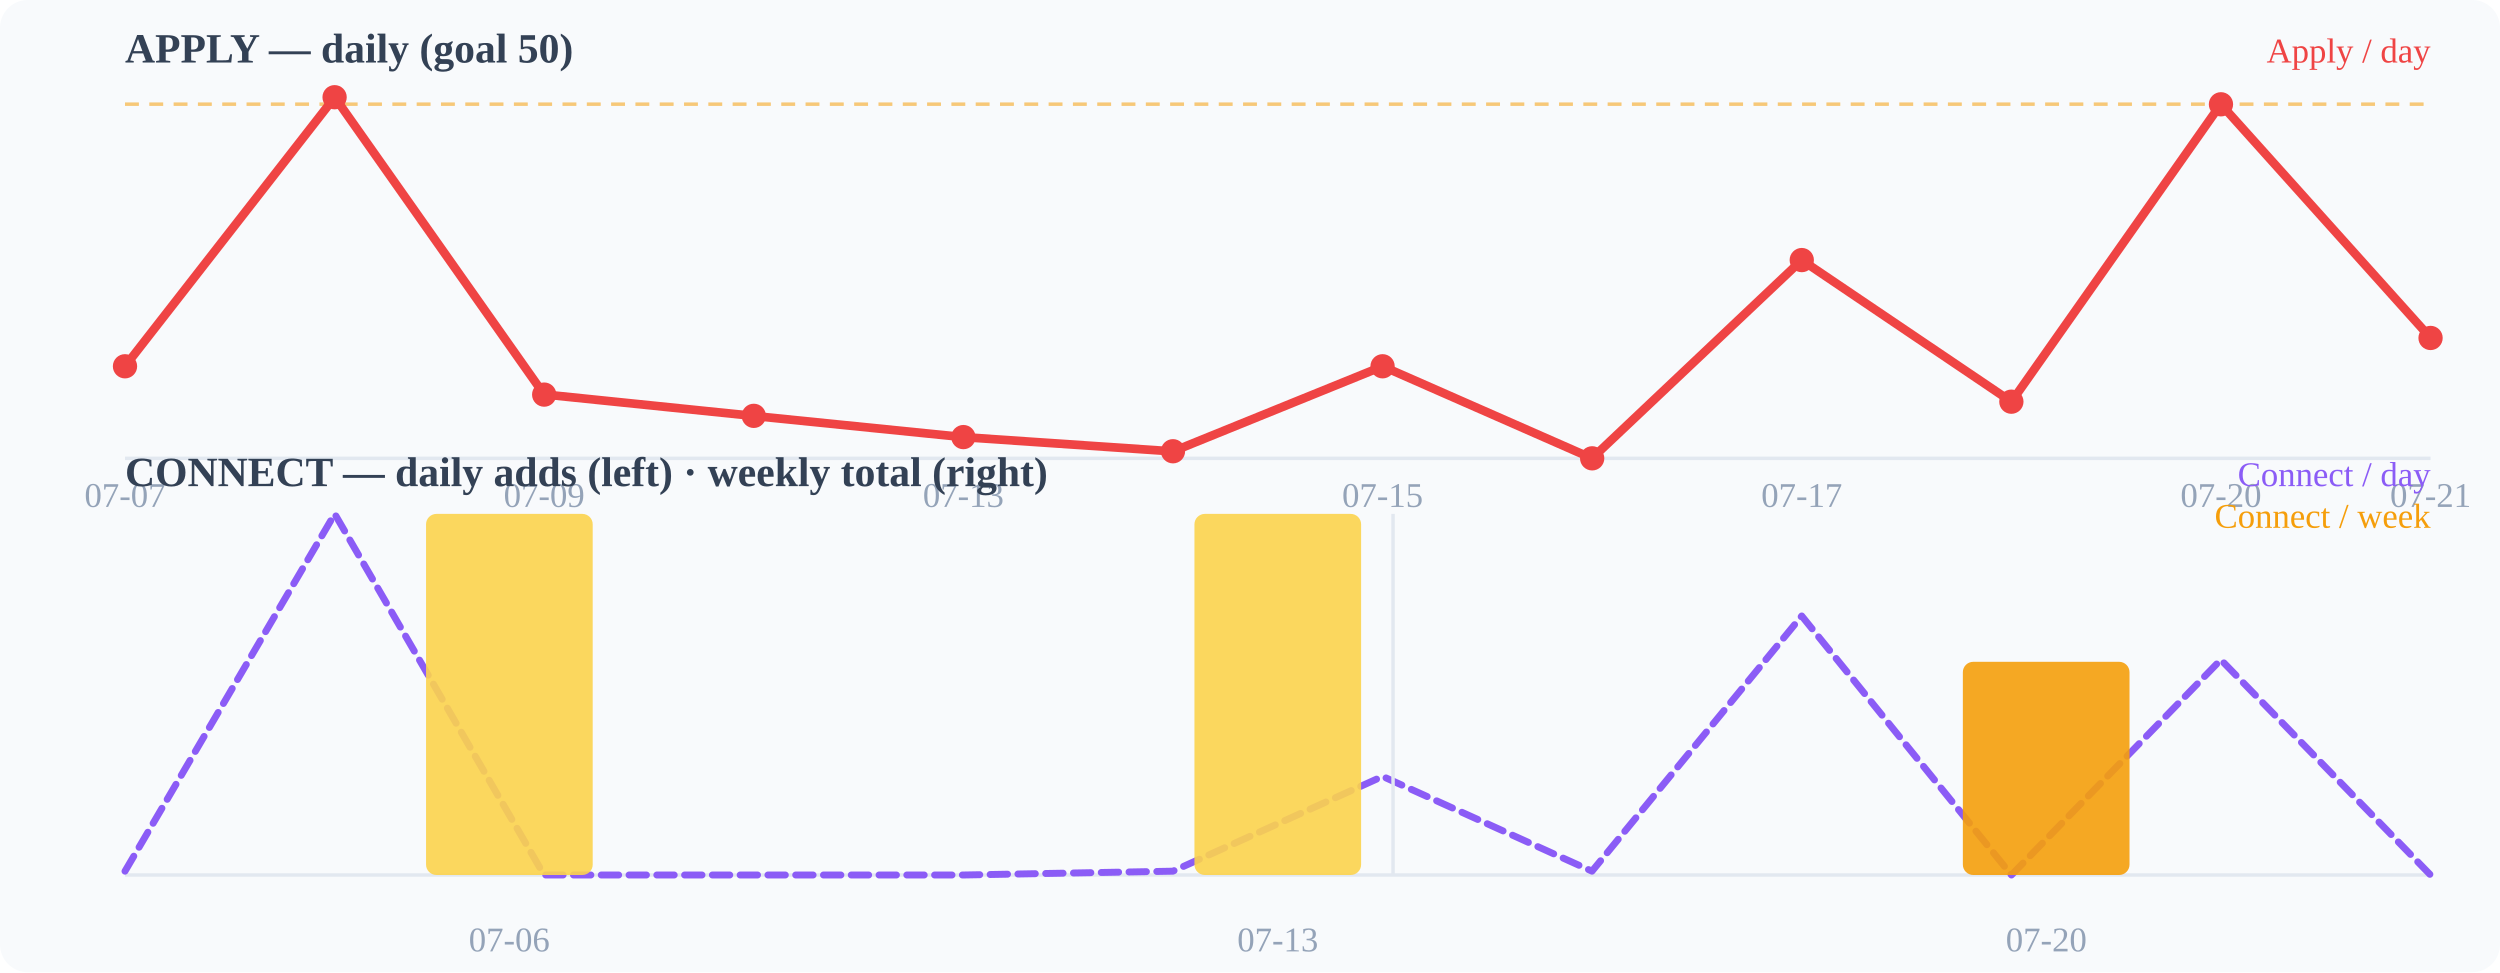
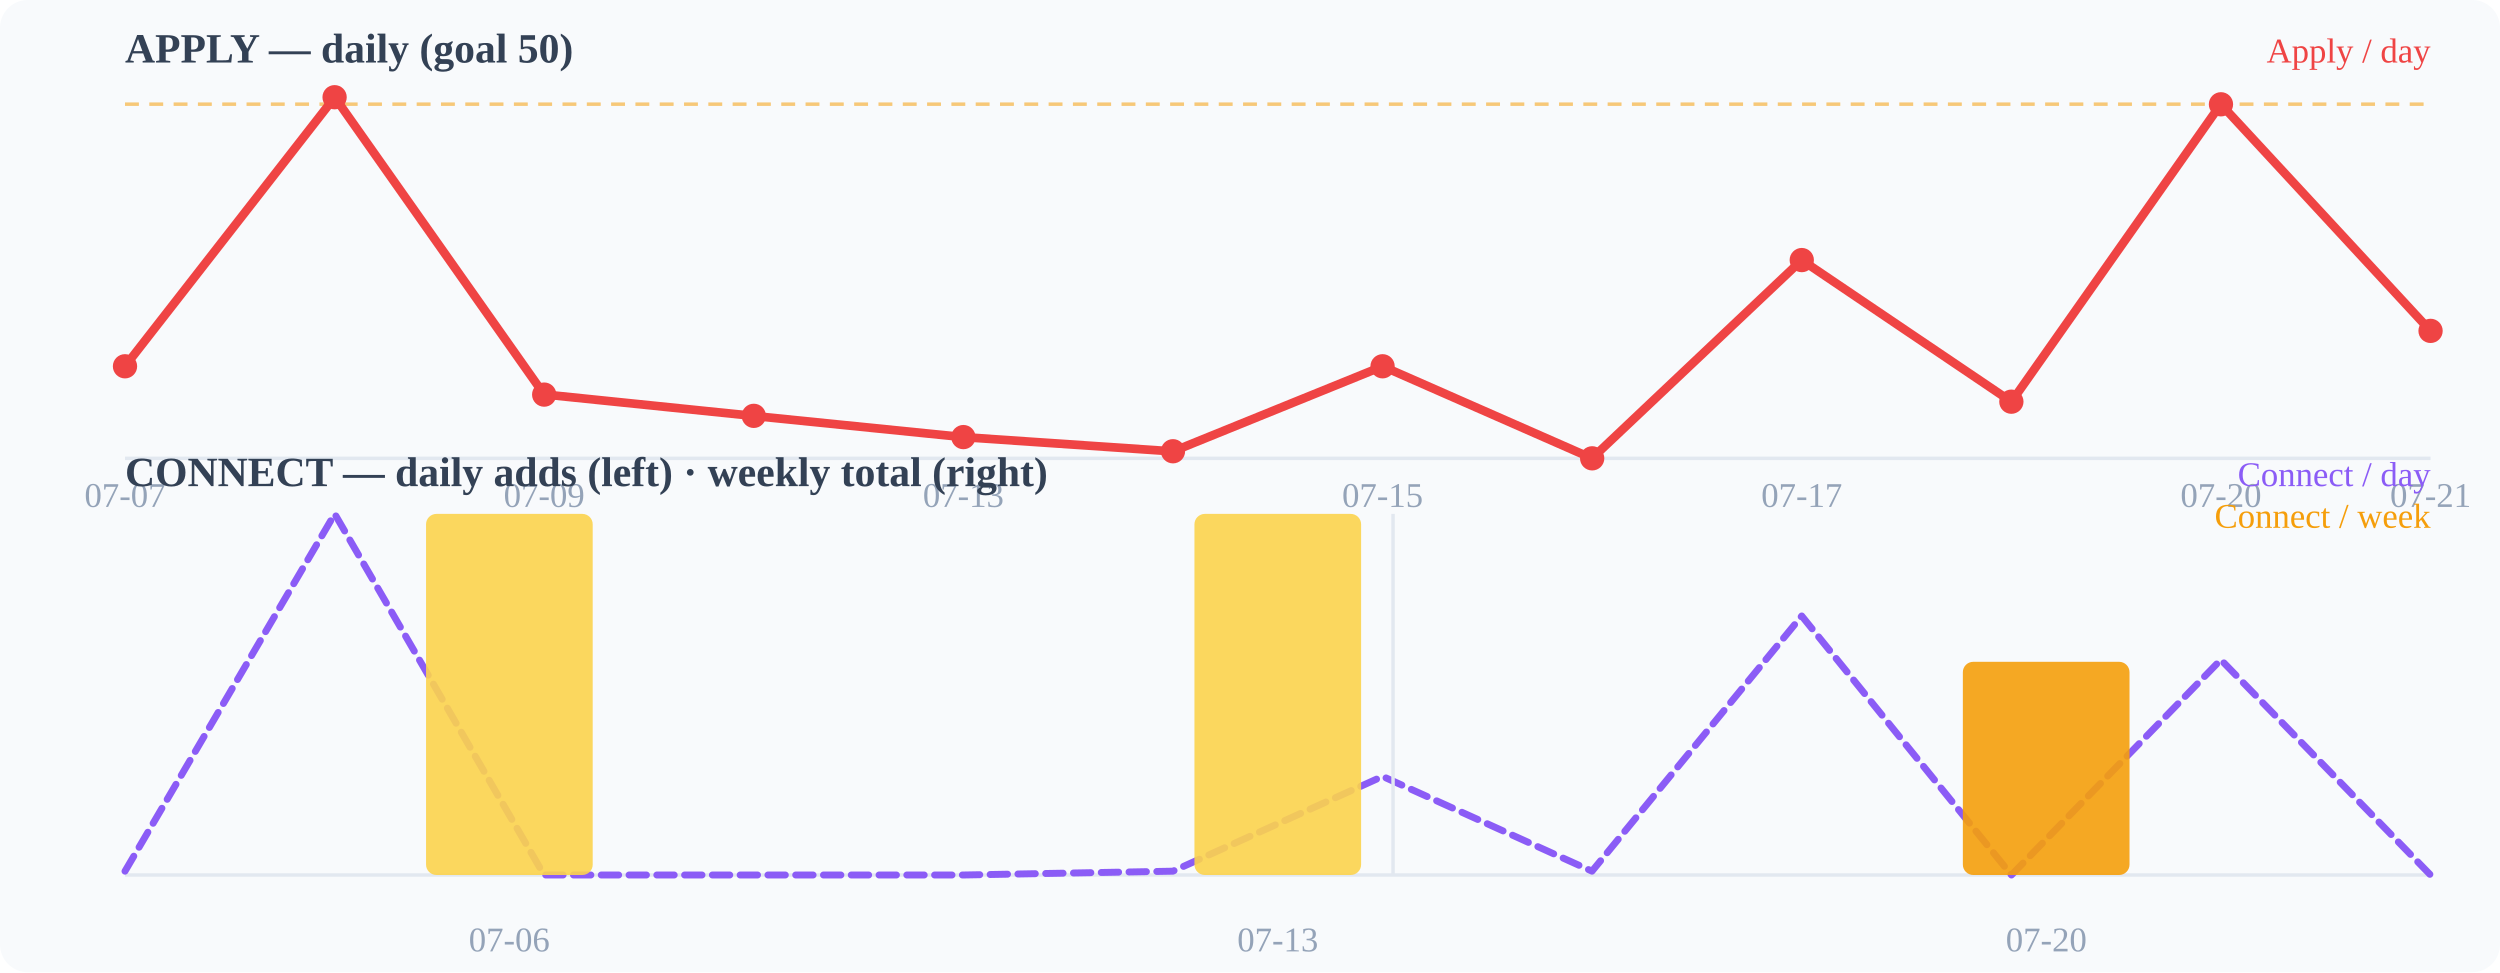
<svg xmlns="http://www.w3.org/2000/svg" width="720" height="280" viewBox="0 0 720 280">
  <rect width="720" height="280" fill="#f8fafc" rx="8" />
  <text x="36" y="18" font-size="12" font-weight="600" fill="#334155">APPLY — daily (goal 50)</text>
  <line x1="36" y1="132" x2="700" y2="132" stroke="#e2e8f0" stroke-width="1" />
  <line x1="36" y1="30.0" x2="700" y2="30.0" stroke="#f59e0b" stroke-width="1" stroke-dasharray="4 3" opacity="0.55" />
-   <polyline points="36.0,105.5 96.4,28.0 156.7,113.6 217.1,119.8 277.5,125.9 337.8,130.0 398.2,105.5 458.5,132.0 518.9,74.9 579.3,115.7 639.6,30.0 700.0,97.3" fill="none" stroke="#ef4444" stroke-width="2.5" stroke-linecap="round" stroke-linejoin="round" />
+   <polyline points="36.0,105.5 96.4,28.0 156.7,113.6 217.1,119.8 277.5,125.9 337.8,130.0 398.2,105.5 458.5,132.0 518.9,74.9 579.3,115.7 639.6,30.0 700.0,95.3" fill="none" stroke="#ef4444" stroke-width="2.5" stroke-linecap="round" stroke-linejoin="round" />
  <circle cx="36" cy="105.49" r="3.5" fill="#ef4444" />
  <circle cx="96.364" cy="28" r="3.5" fill="#ef4444" />
  <circle cx="156.727" cy="113.647" r="3.5" fill="#ef4444" />
  <circle cx="217.091" cy="119.765" r="3.5" fill="#ef4444" />
  <circle cx="277.455" cy="125.882" r="3.5" fill="#ef4444" />
  <circle cx="337.818" cy="129.961" r="3.5" fill="#ef4444" />
  <circle cx="398.182" cy="105.49" r="3.5" fill="#ef4444" />
  <circle cx="458.545" cy="132" r="3.5" fill="#ef4444" />
  <circle cx="518.909" cy="74.902" r="3.5" fill="#ef4444" />
  <circle cx="579.273" cy="115.686" r="3.5" fill="#ef4444" />
  <circle cx="639.636" cy="30.039" r="3.5" fill="#ef4444" />
-   <circle cx="700" cy="97.333" r="3.5" fill="#ef4444" />
+   <circle cx="700" cy="95.294" r="3.5" fill="#ef4444" />
  <text x="36" y="146" font-size="10" fill="#94a3b8" text-anchor="middle">07-07</text>
  <text x="156.727" y="146" font-size="10" fill="#94a3b8" text-anchor="middle">07-09</text>
  <text x="277.455" y="146" font-size="10" fill="#94a3b8" text-anchor="middle">07-13</text>
  <text x="398.182" y="146" font-size="10" fill="#94a3b8" text-anchor="middle">07-15</text>
  <text x="518.909" y="146" font-size="10" fill="#94a3b8" text-anchor="middle">07-17</text>
  <text x="639.636" y="146" font-size="10" fill="#94a3b8" text-anchor="middle">07-20</text>
  <text x="700" y="146" font-size="10" fill="#94a3b8" text-anchor="middle">07-21</text>
  <text x="36" y="140" font-size="12" font-weight="600" fill="#334155">CONNECT — daily adds (left) · weekly total (right)</text>
  <line x1="36" y1="252" x2="700" y2="252" stroke="#e2e8f0" stroke-width="1" />
  <polyline points="36.0,250.9 96.4,148.0 156.7,252.0 217.1,252.0 277.5,252.0 337.8,250.9 398.2,223.6 458.5,250.9 518.9,177.4 579.3,252.0 639.6,190.0 700.0,252.0" fill="none" stroke="#8b5cf6" stroke-width="2" stroke-linecap="round" stroke-linejoin="round" stroke-dasharray="5 3" />
  <rect x="122.7" y="148.0" width="48" height="104.0" rx="3" fill="#fcd34d" opacity="0.9" />
  <rect x="344.0" y="148.0" width="48" height="104.0" rx="3" fill="#fcd34d" opacity="0.9" />
  <rect x="565.3" y="190.6" width="48" height="61.4" rx="3" fill="#f59e0b" opacity="0.9" />
  <line x1="401.2" y1="148" x2="401.2" y2="252" stroke="#e2e8f0" stroke-width="1" />
  <text x="146.667" y="274" font-size="10" fill="#94a3b8" text-anchor="middle">07-06</text>
  <text x="368" y="274" font-size="10" fill="#94a3b8" text-anchor="middle">07-13</text>
  <text x="589.333" y="274" font-size="10" fill="#94a3b8" text-anchor="middle">07-20</text>
  <text x="700" y="18" font-size="10" fill="#ef4444" text-anchor="end">Apply / day</text>
  <text x="700" y="140" font-size="10" fill="#8b5cf6" text-anchor="end">Connect / day</text>
  <text x="700" y="152" font-size="10" fill="#f59e0b" text-anchor="end">Connect / week</text>
</svg>
